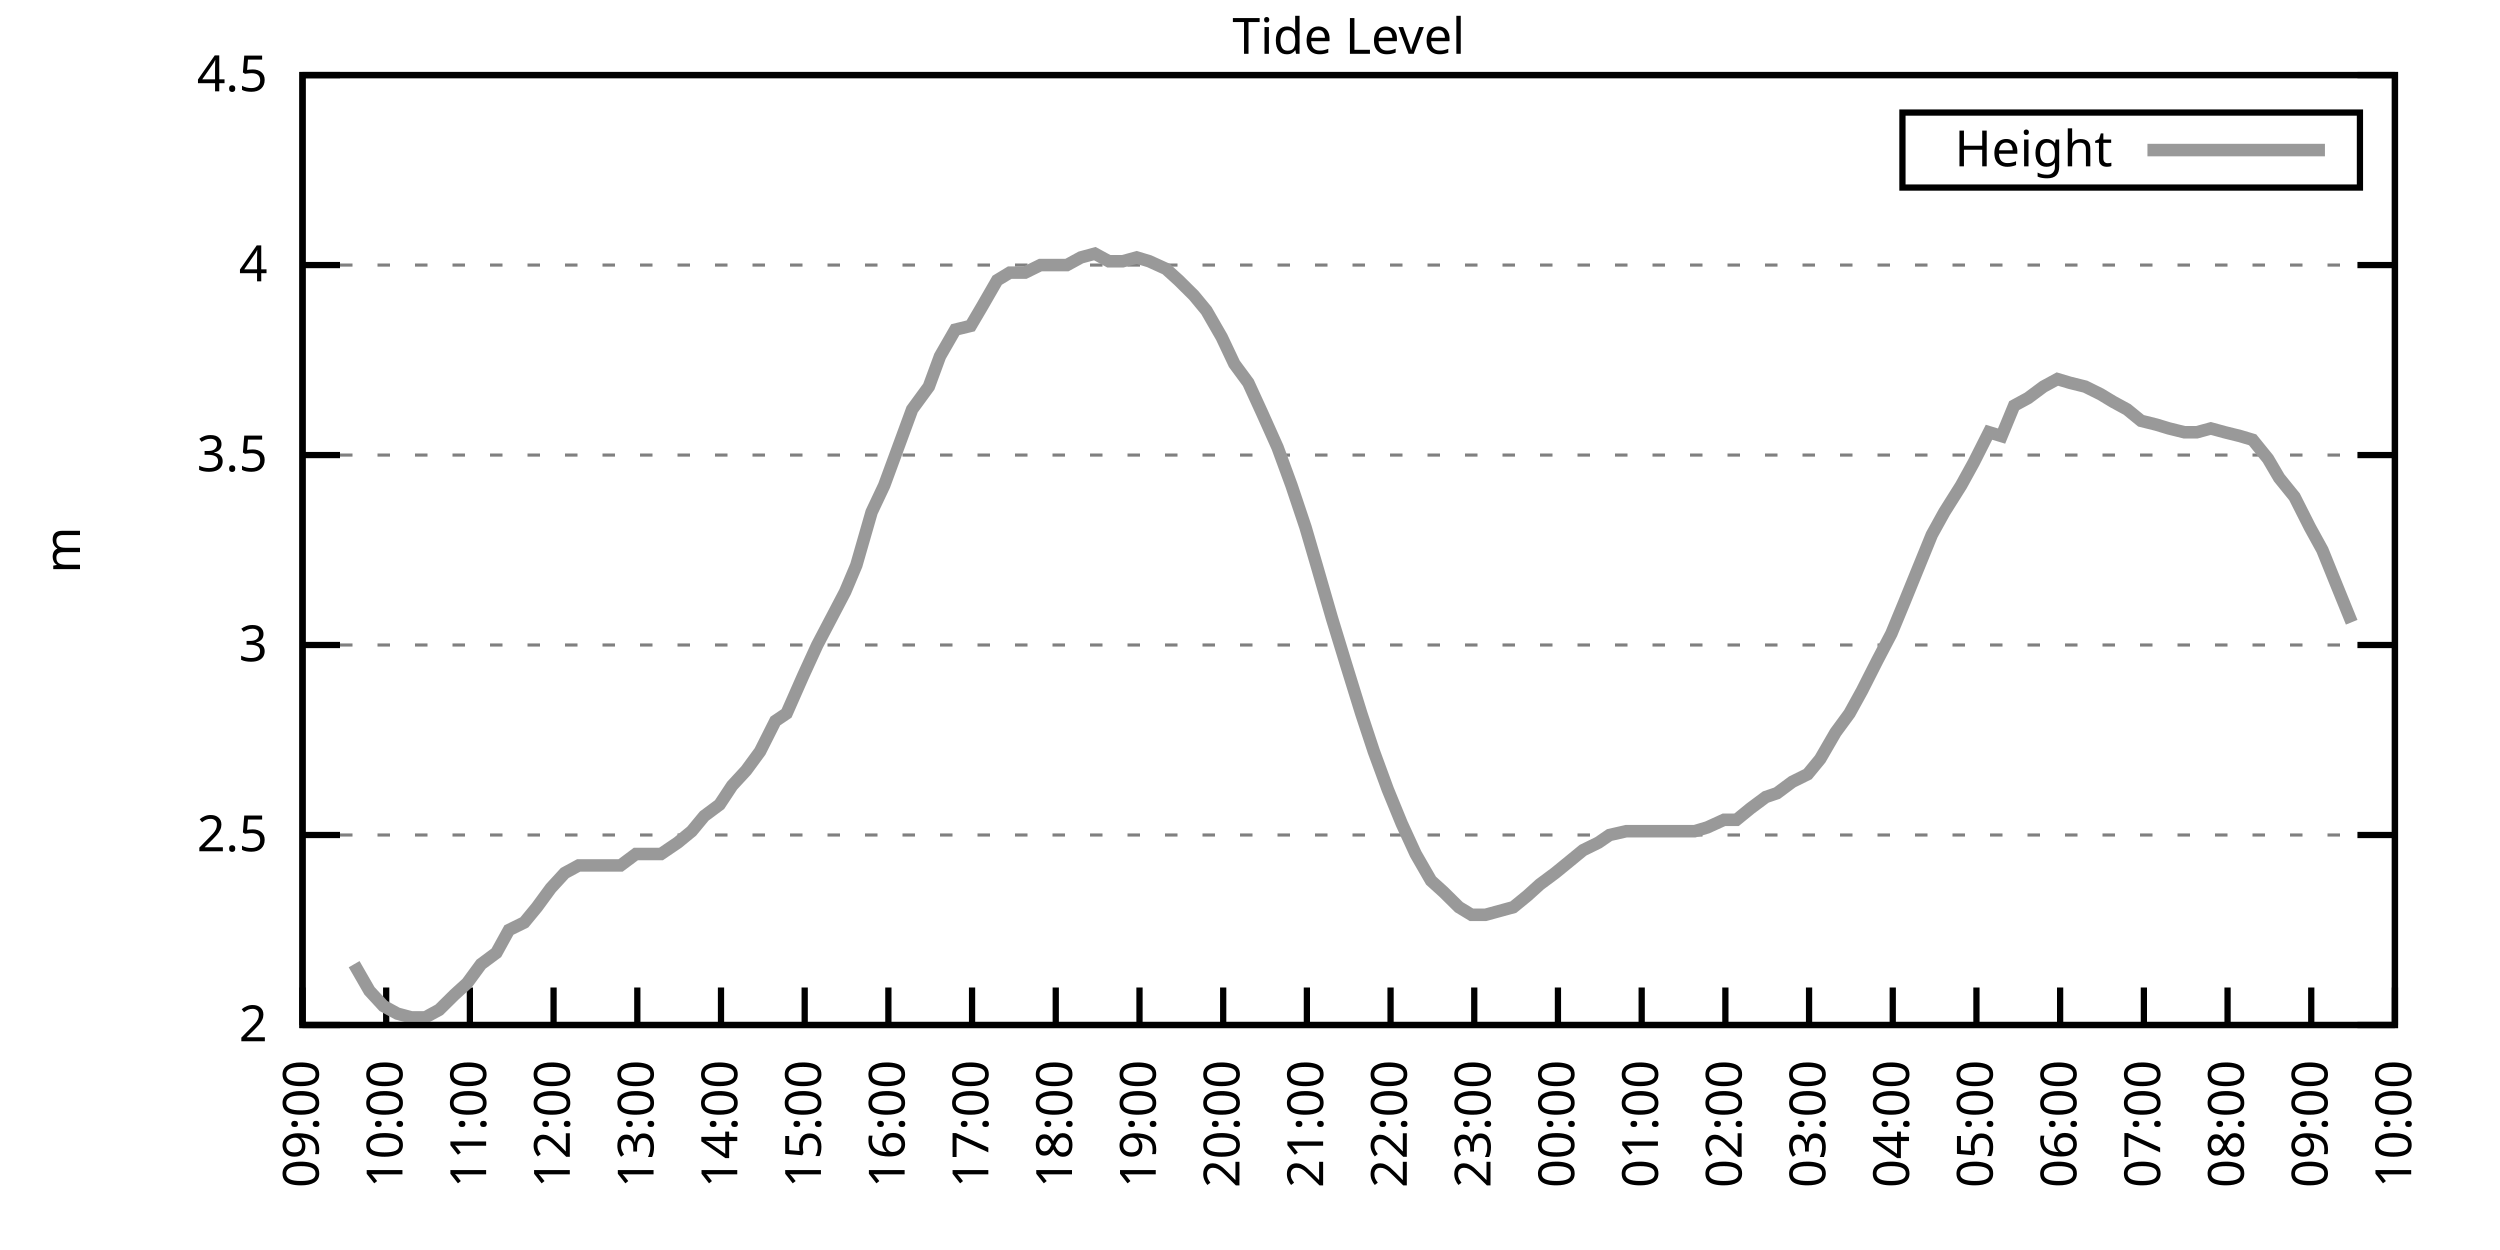
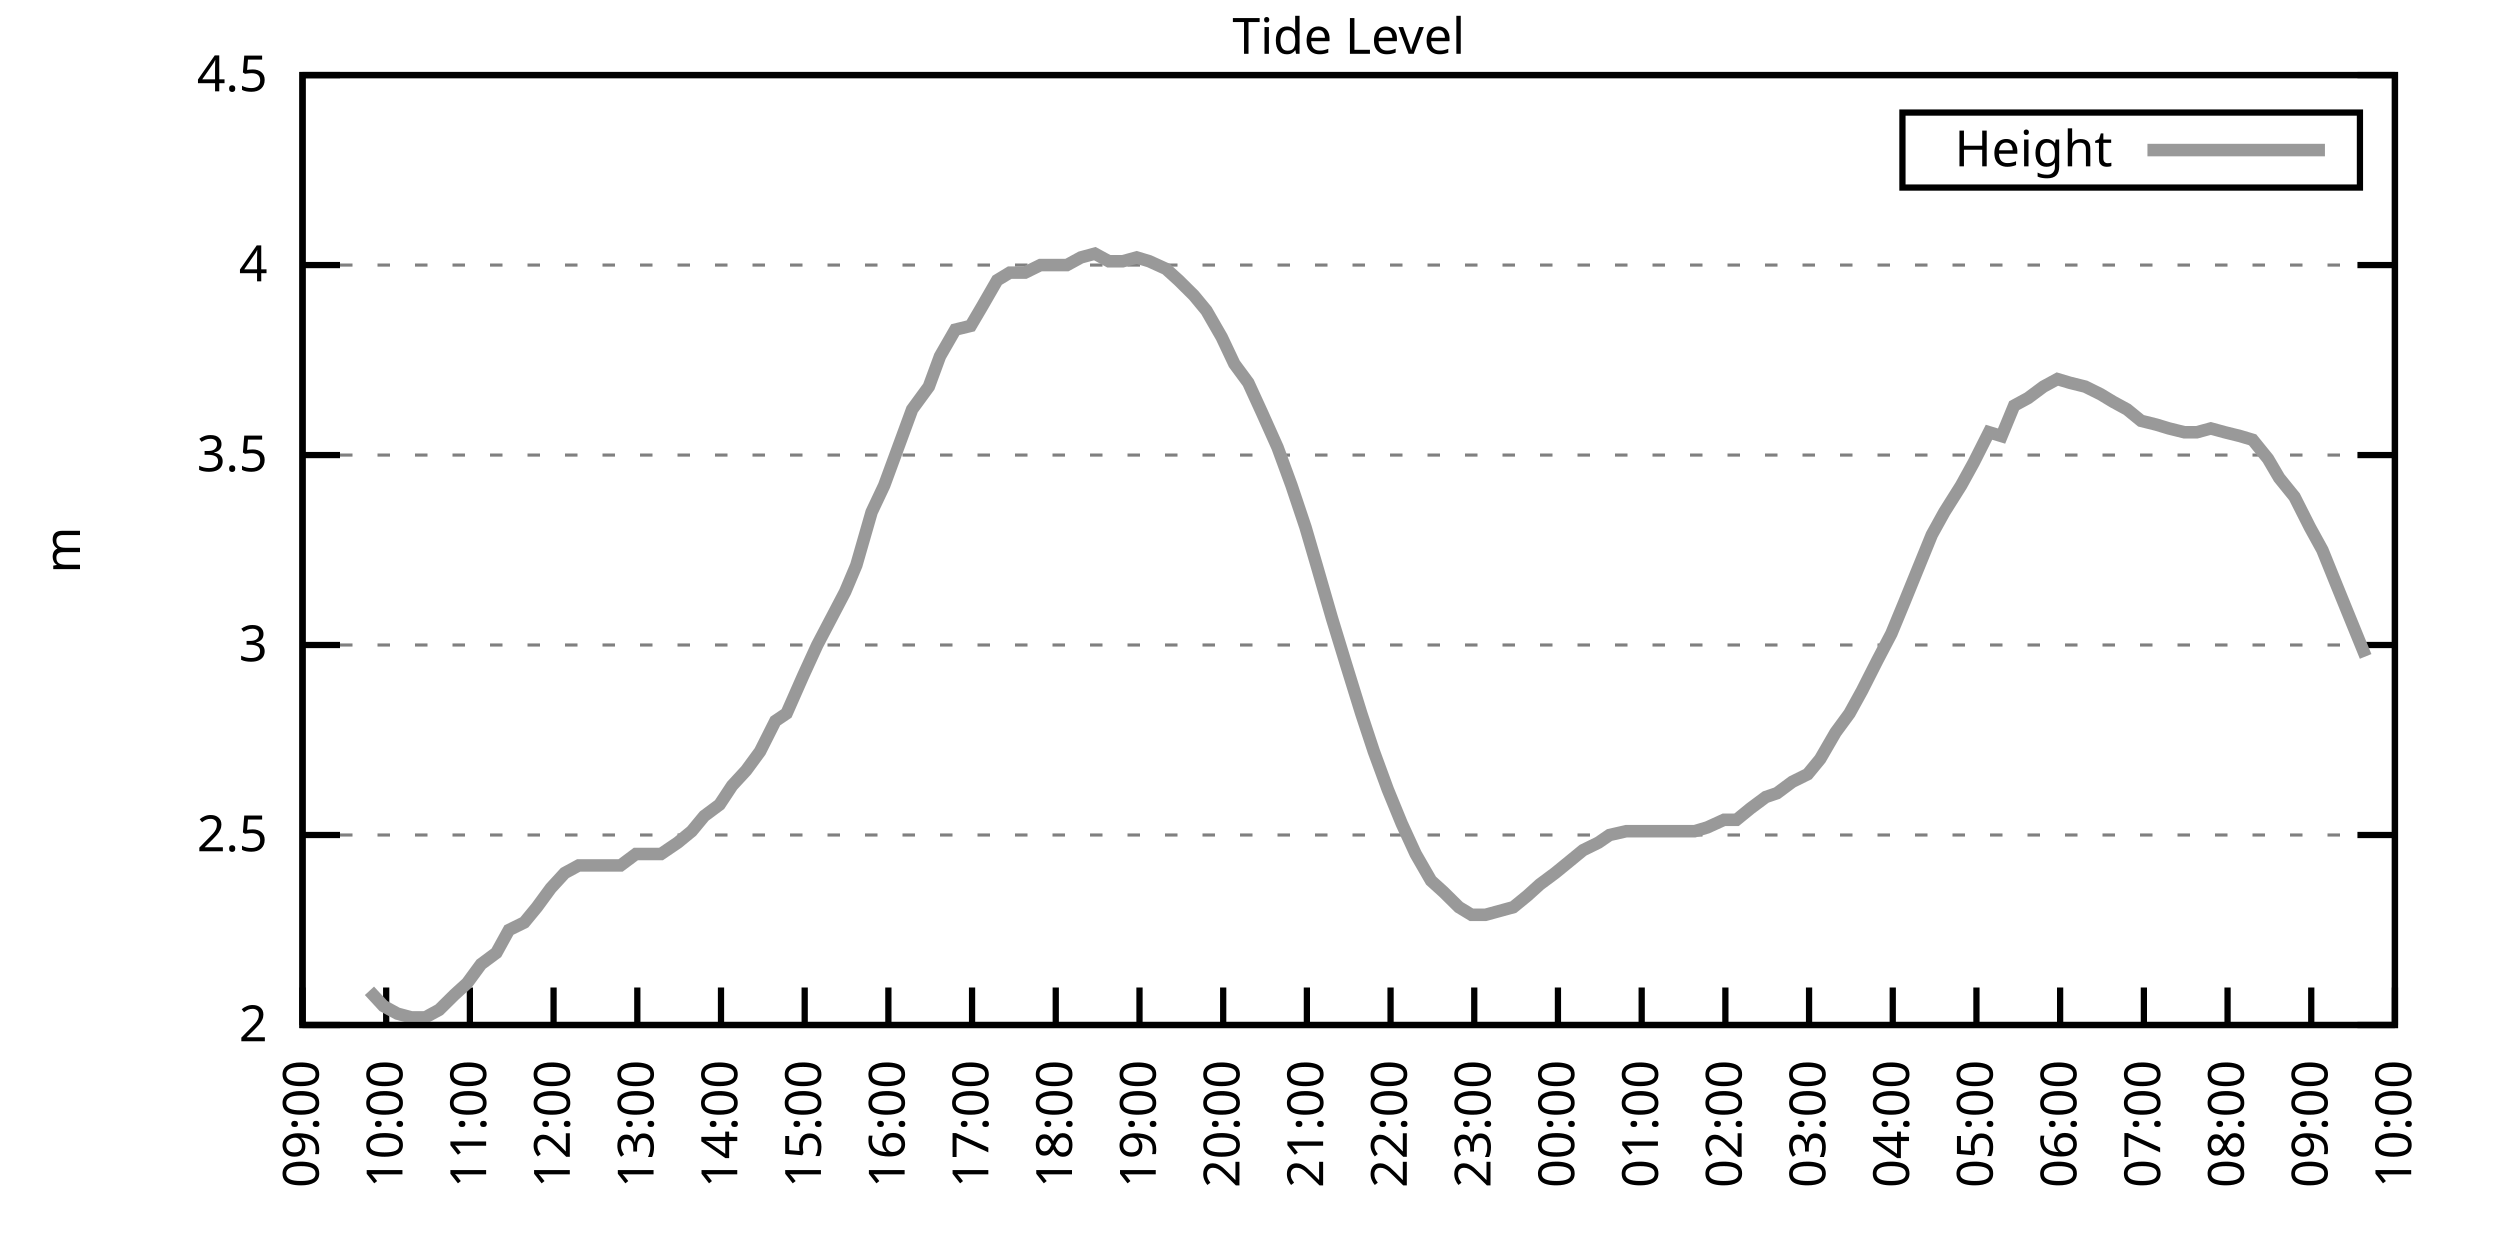
<svg xmlns="http://www.w3.org/2000/svg" xmlns:xlink="http://www.w3.org/1999/xlink" width="400" height="200" viewBox="0 0 400 200">
  <g id="gnuplot_canvas">
    <rect x="0" y="0" width="400" height="200" fill="none" />
    <defs>
      <circle id="gpDot" r="0.5" stroke-width="0.5" stroke="currentColor" />
      <path id="gpPt0" stroke-width="0.333" stroke="currentColor" d="M-1,0 h2 M0,-1 v2" />
      <path id="gpPt1" stroke-width="0.333" stroke="currentColor" d="M-1,-1 L1,1 M1,-1 L-1,1" />
      <path id="gpPt2" stroke-width="0.333" stroke="currentColor" d="M-1,0 L1,0 M0,-1 L0,1 M-1,-1 L1,1 M-1,1 L1,-1" />
      <rect id="gpPt3" stroke-width="0.333" stroke="currentColor" x="-1" y="-1" width="2" height="2" />
      <rect id="gpPt4" stroke-width="0.333" stroke="currentColor" fill="currentColor" x="-1" y="-1" width="2" height="2" />
      <circle id="gpPt5" stroke-width="0.333" stroke="currentColor" cx="0" cy="0" r="1" />
      <use xlink:href="#gpPt5" id="gpPt6" fill="currentColor" stroke="none" />
      <path id="gpPt7" stroke-width="0.333" stroke="currentColor" d="M0,-1.33 L-1.33,0.67 L1.33,0.67 z" />
      <use xlink:href="#gpPt7" id="gpPt8" fill="currentColor" stroke="none" />
      <use xlink:href="#gpPt7" id="gpPt9" stroke="currentColor" transform="rotate(180)" />
      <use xlink:href="#gpPt9" id="gpPt10" fill="currentColor" stroke="none" />
      <use xlink:href="#gpPt3" id="gpPt11" stroke="currentColor" transform="rotate(45)" />
      <use xlink:href="#gpPt11" id="gpPt12" fill="currentColor" stroke="none" />
      <path id="gpPt13" stroke-width="0.333" stroke="currentColor" d="M0,1.330 L1.265,0.411 L0.782,-1.067 L-0.782,-1.076 L-1.265,0.411 z" />
      <use xlink:href="#gpPt13" id="gpPt14" fill="currentColor" stroke="none" />
      <filter id="textbox" filterUnits="objectBoundingBox" x="0" y="0" height="1" width="1">
        <feFlood flood-color="white" flood-opacity="1" result="bgnd" />
        <feComposite in="SourceGraphic" in2="bgnd" operator="atop" />
      </filter>
      <filter id="greybox" filterUnits="objectBoundingBox" x="0" y="0" height="1" width="1">
        <feFlood flood-color="lightgrey" flood-opacity="1" result="grey" />
        <feComposite in="SourceGraphic" in2="grey" operator="atop" />
      </filter>
    </defs>
    <g fill="none" color="white" stroke="currentColor" stroke-width="1.00" stroke-linecap="butt" stroke-linejoin="miter">
</g>
    <g fill="none" color="black" stroke="currentColor" stroke-width="1.00" stroke-linecap="butt" stroke-linejoin="miter">
      <g stroke="none" shape-rendering="crispEdges">
        <polygon fill="rgb(255, 255, 255)" points="48.40,164.00 383.18,164.00 383.18,12.02 48.40,12.02 " />
      </g>
    </g>
    <g fill="none" color="black" stroke="currentColor" stroke-width="1.00" stroke-linecap="butt" stroke-linejoin="miter">
</g>
    <g fill="none" color="black" stroke="black" stroke-width="0.50" stroke-linecap="butt" stroke-linejoin="miter">
</g>
    <g fill="none" color="gray" stroke="currentColor" stroke-width="0.50" stroke-linecap="butt" stroke-linejoin="miter">
      <path stroke="gray" stroke-dasharray="2,4" class="gridline" d="M48.40,164.00 L383.19,164.00  " />
    </g>
    <g fill="none" color="gray" stroke="gray" stroke-width="1.00" stroke-linecap="butt" stroke-linejoin="miter">
</g>
    <g fill="none" color="black" stroke="currentColor" stroke-width="1.00" stroke-linecap="butt" stroke-linejoin="miter">
      <path stroke="black" d="M48.40,164.00 L54.40,164.00 M383.19,164.00 L377.19,164.00  " />
      <g transform="translate(42.80,166.60)" stroke="none" fill="black" font-family="Sans" font-size="8.00" text-anchor="end">
        <text>
          <tspan font-family="Sans"> 2</tspan>
        </text>
      </g>
    </g>
    <g fill="none" color="black" stroke="currentColor" stroke-width="1.00" stroke-linecap="butt" stroke-linejoin="miter">
</g>
    <g fill="none" color="black" stroke="black" stroke-width="0.50" stroke-linecap="butt" stroke-linejoin="miter">
</g>
    <g fill="none" color="gray" stroke="currentColor" stroke-width="0.50" stroke-linecap="butt" stroke-linejoin="miter">
      <path stroke="gray" stroke-dasharray="2,4" class="gridline" d="M48.40,133.60 L383.19,133.60  " />
    </g>
    <g fill="none" color="gray" stroke="gray" stroke-width="1.00" stroke-linecap="butt" stroke-linejoin="miter">
</g>
    <g fill="none" color="black" stroke="currentColor" stroke-width="1.00" stroke-linecap="butt" stroke-linejoin="miter">
      <path stroke="black" d="M48.40,133.60 L54.40,133.60 M383.19,133.60 L377.19,133.60  " />
      <g transform="translate(42.80,136.20)" stroke="none" fill="black" font-family="Sans" font-size="8.00" text-anchor="end">
        <text>
          <tspan font-family="Sans"> 2.5</tspan>
        </text>
      </g>
    </g>
    <g fill="none" color="black" stroke="currentColor" stroke-width="1.00" stroke-linecap="butt" stroke-linejoin="miter">
</g>
    <g fill="none" color="black" stroke="black" stroke-width="0.50" stroke-linecap="butt" stroke-linejoin="miter">
</g>
    <g fill="none" color="gray" stroke="currentColor" stroke-width="0.50" stroke-linecap="butt" stroke-linejoin="miter">
      <path stroke="gray" stroke-dasharray="2,4" class="gridline" d="M48.40,103.20 L383.19,103.20  " />
    </g>
    <g fill="none" color="gray" stroke="gray" stroke-width="1.00" stroke-linecap="butt" stroke-linejoin="miter">
</g>
    <g fill="none" color="black" stroke="currentColor" stroke-width="1.00" stroke-linecap="butt" stroke-linejoin="miter">
      <path stroke="black" d="M48.40,103.20 L54.40,103.20 M383.19,103.20 L377.19,103.20  " />
      <g transform="translate(42.80,105.80)" stroke="none" fill="black" font-family="Sans" font-size="8.00" text-anchor="end">
        <text>
          <tspan font-family="Sans"> 3</tspan>
        </text>
      </g>
    </g>
    <g fill="none" color="black" stroke="currentColor" stroke-width="1.00" stroke-linecap="butt" stroke-linejoin="miter">
</g>
    <g fill="none" color="black" stroke="black" stroke-width="0.50" stroke-linecap="butt" stroke-linejoin="miter">
</g>
    <g fill="none" color="gray" stroke="currentColor" stroke-width="0.50" stroke-linecap="butt" stroke-linejoin="miter">
      <path stroke="gray" stroke-dasharray="2,4" class="gridline" d="M48.40,72.81 L383.19,72.81  " />
    </g>
    <g fill="none" color="gray" stroke="gray" stroke-width="1.00" stroke-linecap="butt" stroke-linejoin="miter">
</g>
    <g fill="none" color="black" stroke="currentColor" stroke-width="1.00" stroke-linecap="butt" stroke-linejoin="miter">
      <path stroke="black" d="M48.40,72.81 L54.40,72.81 M383.19,72.81 L377.19,72.81  " />
      <g transform="translate(42.80,75.41)" stroke="none" fill="black" font-family="Sans" font-size="8.00" text-anchor="end">
        <text>
          <tspan font-family="Sans"> 3.5</tspan>
        </text>
      </g>
    </g>
    <g fill="none" color="black" stroke="currentColor" stroke-width="1.00" stroke-linecap="butt" stroke-linejoin="miter">
</g>
    <g fill="none" color="black" stroke="black" stroke-width="0.50" stroke-linecap="butt" stroke-linejoin="miter">
</g>
    <g fill="none" color="gray" stroke="currentColor" stroke-width="0.50" stroke-linecap="butt" stroke-linejoin="miter">
      <path stroke="gray" stroke-dasharray="2,4" class="gridline" d="M48.40,42.41 L383.19,42.41  " />
    </g>
    <g fill="none" color="gray" stroke="gray" stroke-width="1.00" stroke-linecap="butt" stroke-linejoin="miter">
</g>
    <g fill="none" color="black" stroke="currentColor" stroke-width="1.00" stroke-linecap="butt" stroke-linejoin="miter">
      <path stroke="black" d="M48.40,42.41 L54.40,42.41 M383.19,42.41 L377.19,42.41  " />
      <g transform="translate(42.80,45.01)" stroke="none" fill="black" font-family="Sans" font-size="8.00" text-anchor="end">
        <text>
          <tspan font-family="Sans"> 4</tspan>
        </text>
      </g>
    </g>
    <g fill="none" color="black" stroke="currentColor" stroke-width="1.00" stroke-linecap="butt" stroke-linejoin="miter">
</g>
    <g fill="none" color="black" stroke="black" stroke-width="0.50" stroke-linecap="butt" stroke-linejoin="miter">
</g>
    <g fill="none" color="gray" stroke="currentColor" stroke-width="0.50" stroke-linecap="butt" stroke-linejoin="miter">
      <path stroke="gray" stroke-dasharray="2,4" class="gridline" d="M48.40,12.01 L383.19,12.01  " />
    </g>
    <g fill="none" color="gray" stroke="gray" stroke-width="1.00" stroke-linecap="butt" stroke-linejoin="miter">
</g>
    <g fill="none" color="black" stroke="currentColor" stroke-width="1.00" stroke-linecap="butt" stroke-linejoin="miter">
      <path stroke="black" d="M48.40,12.01 L54.40,12.01 M383.19,12.01 L377.19,12.01  " />
      <g transform="translate(42.80,14.61)" stroke="none" fill="black" font-family="Sans" font-size="8.00" text-anchor="end">
        <text>
          <tspan font-family="Sans"> 4.5</tspan>
        </text>
      </g>
    </g>
    <g fill="none" color="black" stroke="currentColor" stroke-width="1.00" stroke-linecap="butt" stroke-linejoin="miter">
      <path stroke="black" d="M48.40,164.00 L48.40,158.00  " />
      <g transform="translate(51.00,169.60) rotate(270.00)" stroke="none" fill="black" font-family="Sans" font-size="8.00" text-anchor="end">
        <text>
          <tspan font-family="Sans">09:00</tspan>
        </text>
      </g>
    </g>
    <g fill="none" color="black" stroke="currentColor" stroke-width="1.00" stroke-linecap="butt" stroke-linejoin="miter">
      <path stroke="black" d="M61.79,164.00 L61.79,158.00  " />
      <g transform="translate(64.39,169.60) rotate(270.00)" stroke="none" fill="black" font-family="Sans" font-size="8.00" text-anchor="end">
        <text>
          <tspan font-family="Sans">10:00</tspan>
        </text>
      </g>
    </g>
    <g fill="none" color="black" stroke="currentColor" stroke-width="1.00" stroke-linecap="butt" stroke-linejoin="miter">
      <path stroke="black" d="M75.18,164.00 L75.18,158.00  " />
      <g transform="translate(77.78,169.60) rotate(270.00)" stroke="none" fill="black" font-family="Sans" font-size="8.00" text-anchor="end">
        <text>
          <tspan font-family="Sans">11:00</tspan>
        </text>
      </g>
    </g>
    <g fill="none" color="black" stroke="currentColor" stroke-width="1.00" stroke-linecap="butt" stroke-linejoin="miter">
      <path stroke="black" d="M88.57,164.00 L88.57,158.00  " />
      <g transform="translate(91.17,169.60) rotate(270.00)" stroke="none" fill="black" font-family="Sans" font-size="8.00" text-anchor="end">
        <text>
          <tspan font-family="Sans">12:00</tspan>
        </text>
      </g>
    </g>
    <g fill="none" color="black" stroke="currentColor" stroke-width="1.00" stroke-linecap="butt" stroke-linejoin="miter">
      <path stroke="black" d="M101.97,164.00 L101.97,158.00  " />
      <g transform="translate(104.57,169.60) rotate(270.00)" stroke="none" fill="black" font-family="Sans" font-size="8.00" text-anchor="end">
        <text>
          <tspan font-family="Sans">13:00</tspan>
        </text>
      </g>
    </g>
    <g fill="none" color="black" stroke="currentColor" stroke-width="1.00" stroke-linecap="butt" stroke-linejoin="miter">
      <path stroke="black" d="M115.36,164.00 L115.36,158.00  " />
      <g transform="translate(117.96,169.60) rotate(270.00)" stroke="none" fill="black" font-family="Sans" font-size="8.00" text-anchor="end">
        <text>
          <tspan font-family="Sans">14:00</tspan>
        </text>
      </g>
    </g>
    <g fill="none" color="black" stroke="currentColor" stroke-width="1.00" stroke-linecap="butt" stroke-linejoin="miter">
      <path stroke="black" d="M128.75,164.00 L128.75,158.00  " />
      <g transform="translate(131.35,169.60) rotate(270.00)" stroke="none" fill="black" font-family="Sans" font-size="8.00" text-anchor="end">
        <text>
          <tspan font-family="Sans">15:00</tspan>
        </text>
      </g>
    </g>
    <g fill="none" color="black" stroke="currentColor" stroke-width="1.00" stroke-linecap="butt" stroke-linejoin="miter">
      <path stroke="black" d="M142.14,164.00 L142.14,158.00  " />
      <g transform="translate(144.74,169.60) rotate(270.00)" stroke="none" fill="black" font-family="Sans" font-size="8.00" text-anchor="end">
        <text>
          <tspan font-family="Sans">16:00</tspan>
        </text>
      </g>
    </g>
    <g fill="none" color="black" stroke="currentColor" stroke-width="1.00" stroke-linecap="butt" stroke-linejoin="miter">
      <path stroke="black" d="M155.53,164.00 L155.53,158.00  " />
      <g transform="translate(158.13,169.60) rotate(270.00)" stroke="none" fill="black" font-family="Sans" font-size="8.00" text-anchor="end">
        <text>
          <tspan font-family="Sans">17:00</tspan>
        </text>
      </g>
    </g>
    <g fill="none" color="black" stroke="currentColor" stroke-width="1.00" stroke-linecap="butt" stroke-linejoin="miter">
      <path stroke="black" d="M168.92,164.00 L168.92,158.00  " />
      <g transform="translate(171.52,169.60) rotate(270.00)" stroke="none" fill="black" font-family="Sans" font-size="8.00" text-anchor="end">
        <text>
          <tspan font-family="Sans">18:00</tspan>
        </text>
      </g>
    </g>
    <g fill="none" color="black" stroke="currentColor" stroke-width="1.00" stroke-linecap="butt" stroke-linejoin="miter">
      <path stroke="black" d="M182.32,164.00 L182.32,158.00  " />
      <g transform="translate(184.92,169.60) rotate(270.00)" stroke="none" fill="black" font-family="Sans" font-size="8.00" text-anchor="end">
        <text>
          <tspan font-family="Sans">19:00</tspan>
        </text>
      </g>
    </g>
    <g fill="none" color="black" stroke="currentColor" stroke-width="1.00" stroke-linecap="butt" stroke-linejoin="miter">
      <path stroke="black" d="M195.71,164.00 L195.71,158.00  " />
      <g transform="translate(198.31,169.60) rotate(270.00)" stroke="none" fill="black" font-family="Sans" font-size="8.00" text-anchor="end">
        <text>
          <tspan font-family="Sans">20:00</tspan>
        </text>
      </g>
    </g>
    <g fill="none" color="black" stroke="currentColor" stroke-width="1.00" stroke-linecap="butt" stroke-linejoin="miter">
      <path stroke="black" d="M209.10,164.00 L209.10,158.00  " />
      <g transform="translate(211.70,169.60) rotate(270.00)" stroke="none" fill="black" font-family="Sans" font-size="8.00" text-anchor="end">
        <text>
          <tspan font-family="Sans">21:00</tspan>
        </text>
      </g>
    </g>
    <g fill="none" color="black" stroke="currentColor" stroke-width="1.00" stroke-linecap="butt" stroke-linejoin="miter">
      <path stroke="black" d="M222.49,164.00 L222.49,158.00  " />
      <g transform="translate(225.09,169.60) rotate(270.00)" stroke="none" fill="black" font-family="Sans" font-size="8.00" text-anchor="end">
        <text>
          <tspan font-family="Sans">22:00</tspan>
        </text>
      </g>
    </g>
    <g fill="none" color="black" stroke="currentColor" stroke-width="1.00" stroke-linecap="butt" stroke-linejoin="miter">
      <path stroke="black" d="M235.88,164.00 L235.88,158.00  " />
      <g transform="translate(238.48,169.60) rotate(270.00)" stroke="none" fill="black" font-family="Sans" font-size="8.00" text-anchor="end">
        <text>
          <tspan font-family="Sans">23:00</tspan>
        </text>
      </g>
    </g>
    <g fill="none" color="black" stroke="currentColor" stroke-width="1.00" stroke-linecap="butt" stroke-linejoin="miter">
      <path stroke="black" d="M249.27,164.00 L249.27,158.00  " />
      <g transform="translate(251.87,169.60) rotate(270.00)" stroke="none" fill="black" font-family="Sans" font-size="8.00" text-anchor="end">
        <text>
          <tspan font-family="Sans">00:00</tspan>
        </text>
      </g>
    </g>
    <g fill="none" color="black" stroke="currentColor" stroke-width="1.00" stroke-linecap="butt" stroke-linejoin="miter">
      <path stroke="black" d="M262.67,164.00 L262.67,158.00  " />
      <g transform="translate(265.27,169.60) rotate(270.00)" stroke="none" fill="black" font-family="Sans" font-size="8.00" text-anchor="end">
        <text>
          <tspan font-family="Sans">01:00</tspan>
        </text>
      </g>
    </g>
    <g fill="none" color="black" stroke="currentColor" stroke-width="1.00" stroke-linecap="butt" stroke-linejoin="miter">
      <path stroke="black" d="M276.06,164.00 L276.06,158.00  " />
      <g transform="translate(278.66,169.60) rotate(270.00)" stroke="none" fill="black" font-family="Sans" font-size="8.00" text-anchor="end">
        <text>
          <tspan font-family="Sans">02:00</tspan>
        </text>
      </g>
    </g>
    <g fill="none" color="black" stroke="currentColor" stroke-width="1.00" stroke-linecap="butt" stroke-linejoin="miter">
      <path stroke="black" d="M289.45,164.00 L289.45,158.00  " />
      <g transform="translate(292.05,169.60) rotate(270.00)" stroke="none" fill="black" font-family="Sans" font-size="8.00" text-anchor="end">
        <text>
          <tspan font-family="Sans">03:00</tspan>
        </text>
      </g>
    </g>
    <g fill="none" color="black" stroke="currentColor" stroke-width="1.00" stroke-linecap="butt" stroke-linejoin="miter">
      <path stroke="black" d="M302.84,164.00 L302.84,158.00  " />
      <g transform="translate(305.44,169.60) rotate(270.00)" stroke="none" fill="black" font-family="Sans" font-size="8.00" text-anchor="end">
        <text>
          <tspan font-family="Sans">04:00</tspan>
        </text>
      </g>
    </g>
    <g fill="none" color="black" stroke="currentColor" stroke-width="1.00" stroke-linecap="butt" stroke-linejoin="miter">
      <path stroke="black" d="M316.23,164.00 L316.23,158.00  " />
      <g transform="translate(318.83,169.60) rotate(270.00)" stroke="none" fill="black" font-family="Sans" font-size="8.00" text-anchor="end">
        <text>
          <tspan font-family="Sans">05:00</tspan>
        </text>
      </g>
    </g>
    <g fill="none" color="black" stroke="currentColor" stroke-width="1.00" stroke-linecap="butt" stroke-linejoin="miter">
      <path stroke="black" d="M329.62,164.00 L329.62,158.00  " />
      <g transform="translate(332.22,169.60) rotate(270.00)" stroke="none" fill="black" font-family="Sans" font-size="8.00" text-anchor="end">
        <text>
          <tspan font-family="Sans">06:00</tspan>
        </text>
      </g>
    </g>
    <g fill="none" color="black" stroke="currentColor" stroke-width="1.00" stroke-linecap="butt" stroke-linejoin="miter">
      <path stroke="black" d="M343.02,164.00 L343.02,158.00  " />
      <g transform="translate(345.62,169.60) rotate(270.00)" stroke="none" fill="black" font-family="Sans" font-size="8.00" text-anchor="end">
        <text>
          <tspan font-family="Sans">07:00</tspan>
        </text>
      </g>
    </g>
    <g fill="none" color="black" stroke="currentColor" stroke-width="1.00" stroke-linecap="butt" stroke-linejoin="miter">
      <path stroke="black" d="M356.41,164.00 L356.41,158.00  " />
      <g transform="translate(359.01,169.60) rotate(270.00)" stroke="none" fill="black" font-family="Sans" font-size="8.00" text-anchor="end">
        <text>
          <tspan font-family="Sans">08:00</tspan>
        </text>
      </g>
    </g>
    <g fill="none" color="black" stroke="currentColor" stroke-width="1.00" stroke-linecap="butt" stroke-linejoin="miter">
      <path stroke="black" d="M369.80,164.00 L369.80,158.00  " />
      <g transform="translate(372.40,169.60) rotate(270.00)" stroke="none" fill="black" font-family="Sans" font-size="8.00" text-anchor="end">
        <text>
          <tspan font-family="Sans">09:00</tspan>
        </text>
      </g>
    </g>
    <g fill="none" color="black" stroke="currentColor" stroke-width="1.00" stroke-linecap="butt" stroke-linejoin="miter">
      <path stroke="black" d="M383.19,164.00 L383.19,158.00  " />
      <g transform="translate(385.79,169.60) rotate(270.00)" stroke="none" fill="black" font-family="Sans" font-size="8.00" text-anchor="end">
        <text>
          <tspan font-family="Sans">10:00</tspan>
        </text>
      </g>
    </g>
    <g fill="none" color="black" stroke="currentColor" stroke-width="1.00" stroke-linecap="butt" stroke-linejoin="miter">
</g>
    <g fill="none" color="black" stroke="currentColor" stroke-width="1.00" stroke-linecap="butt" stroke-linejoin="miter">
      <path stroke="black" d="M48.40,12.01 L48.40,164.00 L383.19,164.00 L383.19,12.01 L48.40,12.01 Z  " />
    </g>
    <g fill="none" color="black" stroke="currentColor" stroke-width="1.00" stroke-linecap="butt" stroke-linejoin="miter">
</g>
    <g fill="none" color="black" stroke="currentColor" stroke-width="1.00" stroke-linecap="butt" stroke-linejoin="miter">
      <path stroke="black" d="M304.39,30.01 L304.39,18.01 L377.59,18.01 L377.59,30.01 L304.39,30.01 Z  " />
    </g>
    <g id="Tide_level_plot_1">
      <g fill="none" color="white" stroke="black" stroke-width="2.00" stroke-linecap="butt" stroke-linejoin="miter">
</g>
      <g fill="none" color="black" stroke="currentColor" stroke-width="2.00" stroke-linecap="butt" stroke-linejoin="miter">
        <g transform="translate(337.99,26.61)" stroke="none" fill="black" font-family="Sans" font-size="8.00" text-anchor="end">
          <text>
            <tspan font-family="Sans">Height</tspan>
          </text>
        </g>
      </g>
      <g fill="none" color="black" stroke="currentColor" stroke-width="2.00" stroke-linecap="butt" stroke-linejoin="miter">
-         <path stroke="rgb(153, 153, 153)" d="M343.59,24.01 L371.99,24.01 M56.66,154.27 L59.11,158.53 L61.35,160.96 L63.58,162.18 L65.81,162.78 L68.04,162.78   L70.27,161.57 L72.73,159.14 L74.74,157.31 L76.97,154.27 L79.42,152.45 L81.43,148.80 L83.89,147.59 L85.90,145.15   L88.13,142.11 L90.36,139.68 L92.59,138.47 L95.05,138.47 L97.06,138.47 L99.29,138.47 L101.74,136.64 L103.75,136.64   L105.76,136.64 L108.44,134.82 L110.67,132.99 L112.68,130.56 L115.13,128.74 L117.14,125.70 L119.38,123.27 L121.61,120.23   L124.06,115.36 L125.85,114.15 L128.53,108.07 L130.76,103.20 L132.99,98.95 L135.22,94.69 L137.01,90.44 L139.46,81.93   L141.47,77.67 L143.93,70.98 L145.94,65.51 L148.61,61.86 L150.40,57.00 L152.85,52.74 L155.31,52.14 L157.10,49.10   L159.55,44.84 L161.56,43.62 L164.01,43.62 L166.47,42.41 L168.48,42.41 L170.71,42.41 L172.94,41.19 L175.17,40.58   L177.41,41.80 L179.64,41.80 L181.87,41.19 L183.88,41.80 L186.56,43.02 L188.57,44.84 L191.02,47.27 L193.03,49.70   L195.48,53.96 L197.49,58.21 L199.73,61.25 L201.96,66.12 L204.41,71.59 L206.64,77.67 L208.88,84.36 L210.66,90.44   L213.12,98.95 L215.35,106.24 L217.80,114.15 L219.81,120.23 L222.04,126.31 L224.28,131.78 L226.51,136.64 L228.96,140.90   L230.97,142.72 L233.43,145.15 L235.44,146.37 L237.67,146.37 L239.90,145.76 L242.13,145.15 L244.36,143.33 L246.37,141.51   L248.83,139.68 L251.06,137.86 L253.29,136.03 L255.75,134.82 L257.53,133.60 L260.21,132.99 L262.22,132.99 L264.23,132.99   L266.46,132.99 L268.92,132.99 L271.15,132.99 L273.16,132.39 L275.83,131.17 L277.84,131.17 L280.07,129.35 L282.53,127.52   L284.32,126.91 L286.77,125.09 L289.23,123.87 L291.23,121.44 L293.69,117.19 L295.92,114.15 L297.93,110.50 L300.39,105.64   L302.62,101.38 L304.63,96.52 L306.86,91.04 L309.09,85.57 L311.10,81.93 L313.78,77.67 L315.79,74.02 L318.24,69.16   L320.25,69.77 L322.26,64.90 L324.49,63.69 L326.95,61.86 L329.18,60.65 L331.19,61.25 L333.64,61.86 L336.10,63.08   L338.10,64.29 L340.34,65.51 L342.57,67.33 L345.02,67.94 L347.03,68.55 L349.49,69.16 L351.50,69.16 L353.73,68.55   L355.96,69.16 L358.42,69.77 L360.42,70.37 L362.88,73.41 L364.66,76.45 L367.12,79.49 L369.58,84.36 L371.58,88.00   L374.04,94.08 L376.27,99.56  " />
+         <path stroke="rgb(153, 153, 153)" d="M343.59,24.01 L371.99,24.01 M59.11,158.53 L61.35,160.96 L63.58,162.18 L65.81,162.78 L68.04,162.78 L70.27,161.57   L72.73,159.14 L74.74,157.31 L76.97,154.27 L79.42,152.45 L81.43,148.80 L83.89,147.59 L85.90,145.15 L88.13,142.11   L90.36,139.68 L92.59,138.47 L95.05,138.47 L97.06,138.47 L99.29,138.47 L101.74,136.64 L103.75,136.64 L105.76,136.64   L108.44,134.82 L110.67,132.99 L112.68,130.56 L115.13,128.74 L117.14,125.70 L119.38,123.27 L121.61,120.23 L124.06,115.36   L125.85,114.15 L128.53,108.07 L130.76,103.20 L132.99,98.95 L135.22,94.69 L137.01,90.44 L139.46,81.93 L141.47,77.67   L143.93,70.98 L145.94,65.51 L148.61,61.86 L150.40,57.00 L152.85,52.74 L155.31,52.14 L157.10,49.10 L159.55,44.84   L161.56,43.62 L164.01,43.62 L166.47,42.41 L168.48,42.41 L170.71,42.41 L172.94,41.19 L175.17,40.58 L177.41,41.80   L179.64,41.80 L181.87,41.19 L183.88,41.80 L186.56,43.02 L188.57,44.84 L191.02,47.27 L193.03,49.70 L195.48,53.96   L197.49,58.21 L199.73,61.25 L201.96,66.12 L204.41,71.59 L206.64,77.67 L208.88,84.36 L210.66,90.44 L213.12,98.95   L215.35,106.24 L217.80,114.15 L219.81,120.23 L222.04,126.31 L224.28,131.78 L226.51,136.64 L228.96,140.90 L230.97,142.72   L233.43,145.15 L235.44,146.37 L237.67,146.37 L239.90,145.76 L242.13,145.15 L244.36,143.33 L246.37,141.51 L248.83,139.68   L251.06,137.86 L253.29,136.03 L255.75,134.82 L257.53,133.60 L260.21,132.99 L262.22,132.99 L264.23,132.99 L266.46,132.99   L268.92,132.99 L271.15,132.99 L273.16,132.39 L275.83,131.17 L277.84,131.17 L280.07,129.35 L282.53,127.52 L284.32,126.91   L286.77,125.09 L289.23,123.87 L291.23,121.44 L293.69,117.19 L295.92,114.15 L297.93,110.50 L300.39,105.64 L302.62,101.38   L304.63,96.52 L306.86,91.04 L309.09,85.57 L311.10,81.93 L313.78,77.67 L315.79,74.02 L318.24,69.16 L320.25,69.77   L322.26,64.90 L324.49,63.69 L326.95,61.86 L329.18,60.65 L331.19,61.25 L333.64,61.86 L336.10,63.08 L338.10,64.29   L340.34,65.51 L342.57,67.33 L345.02,67.94 L347.03,68.55 L349.49,69.16 L351.50,69.16 L353.73,68.55 L355.96,69.16   L358.42,69.77 L360.42,70.37 L362.88,73.41 L364.66,76.45 L367.12,79.49 L369.58,84.36 L371.58,88.00 L374.04,94.08   L376.27,99.56 L378.50,105.03  " />
      </g>
    </g>
    <g fill="none" color="black" stroke="currentColor" stroke-width="2.00" stroke-linecap="butt" stroke-linejoin="miter">
</g>
    <g fill="none" color="black" stroke="black" stroke-width="1.00" stroke-linecap="butt" stroke-linejoin="miter">
</g>
    <g fill="none" color="black" stroke="currentColor" stroke-width="1.00" stroke-linecap="butt" stroke-linejoin="miter">
      <path stroke="black" d="M48.40,12.01 L48.40,164.00 L383.19,164.00 L383.19,12.01 L48.40,12.01 Z  " />
      <g transform="translate(12.80,88.01) rotate(270.00)" stroke="none" fill="black" font-family="Sans" font-size="8.00" text-anchor="middle">
        <text>
          <tspan font-family="Sans">m</tspan>
        </text>
      </g>
    </g>
    <g fill="none" color="black" stroke="currentColor" stroke-width="1.00" stroke-linecap="butt" stroke-linejoin="miter">
</g>
    <g fill="none" color="black" stroke="currentColor" stroke-width="1.00" stroke-linecap="butt" stroke-linejoin="miter">
      <g transform="translate(215.79,8.61)" stroke="none" fill="black" font-family="Sans" font-size="8.00" text-anchor="middle">
        <text>
          <tspan font-family="Sans">Tide Level</tspan>
        </text>
      </g>
    </g>
    <g fill="none" color="black" stroke="currentColor" stroke-width="1.00" stroke-linecap="butt" stroke-linejoin="miter">
</g>
  </g>
</svg>
